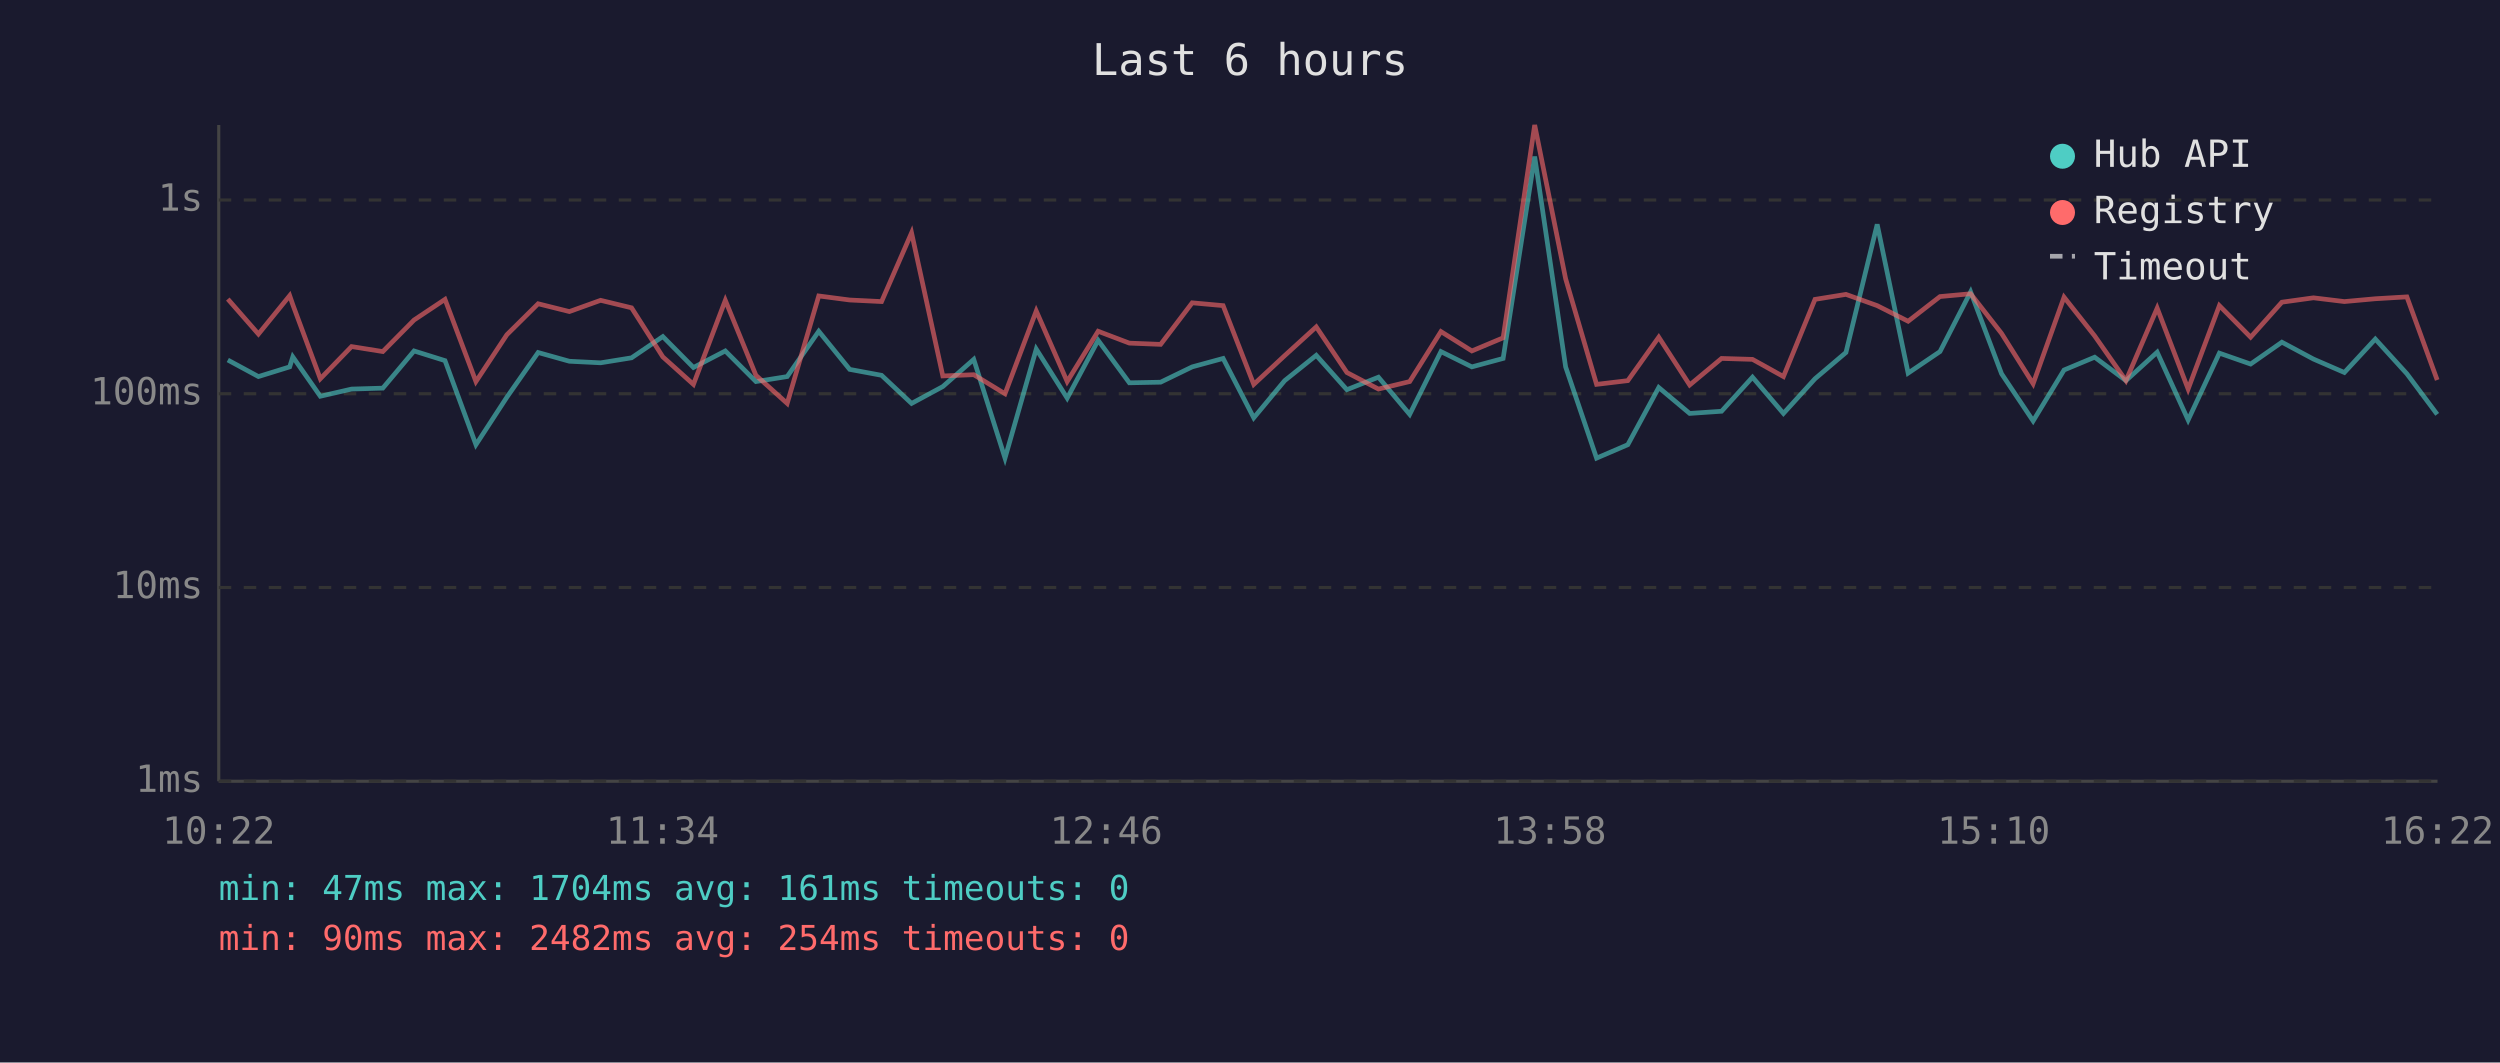
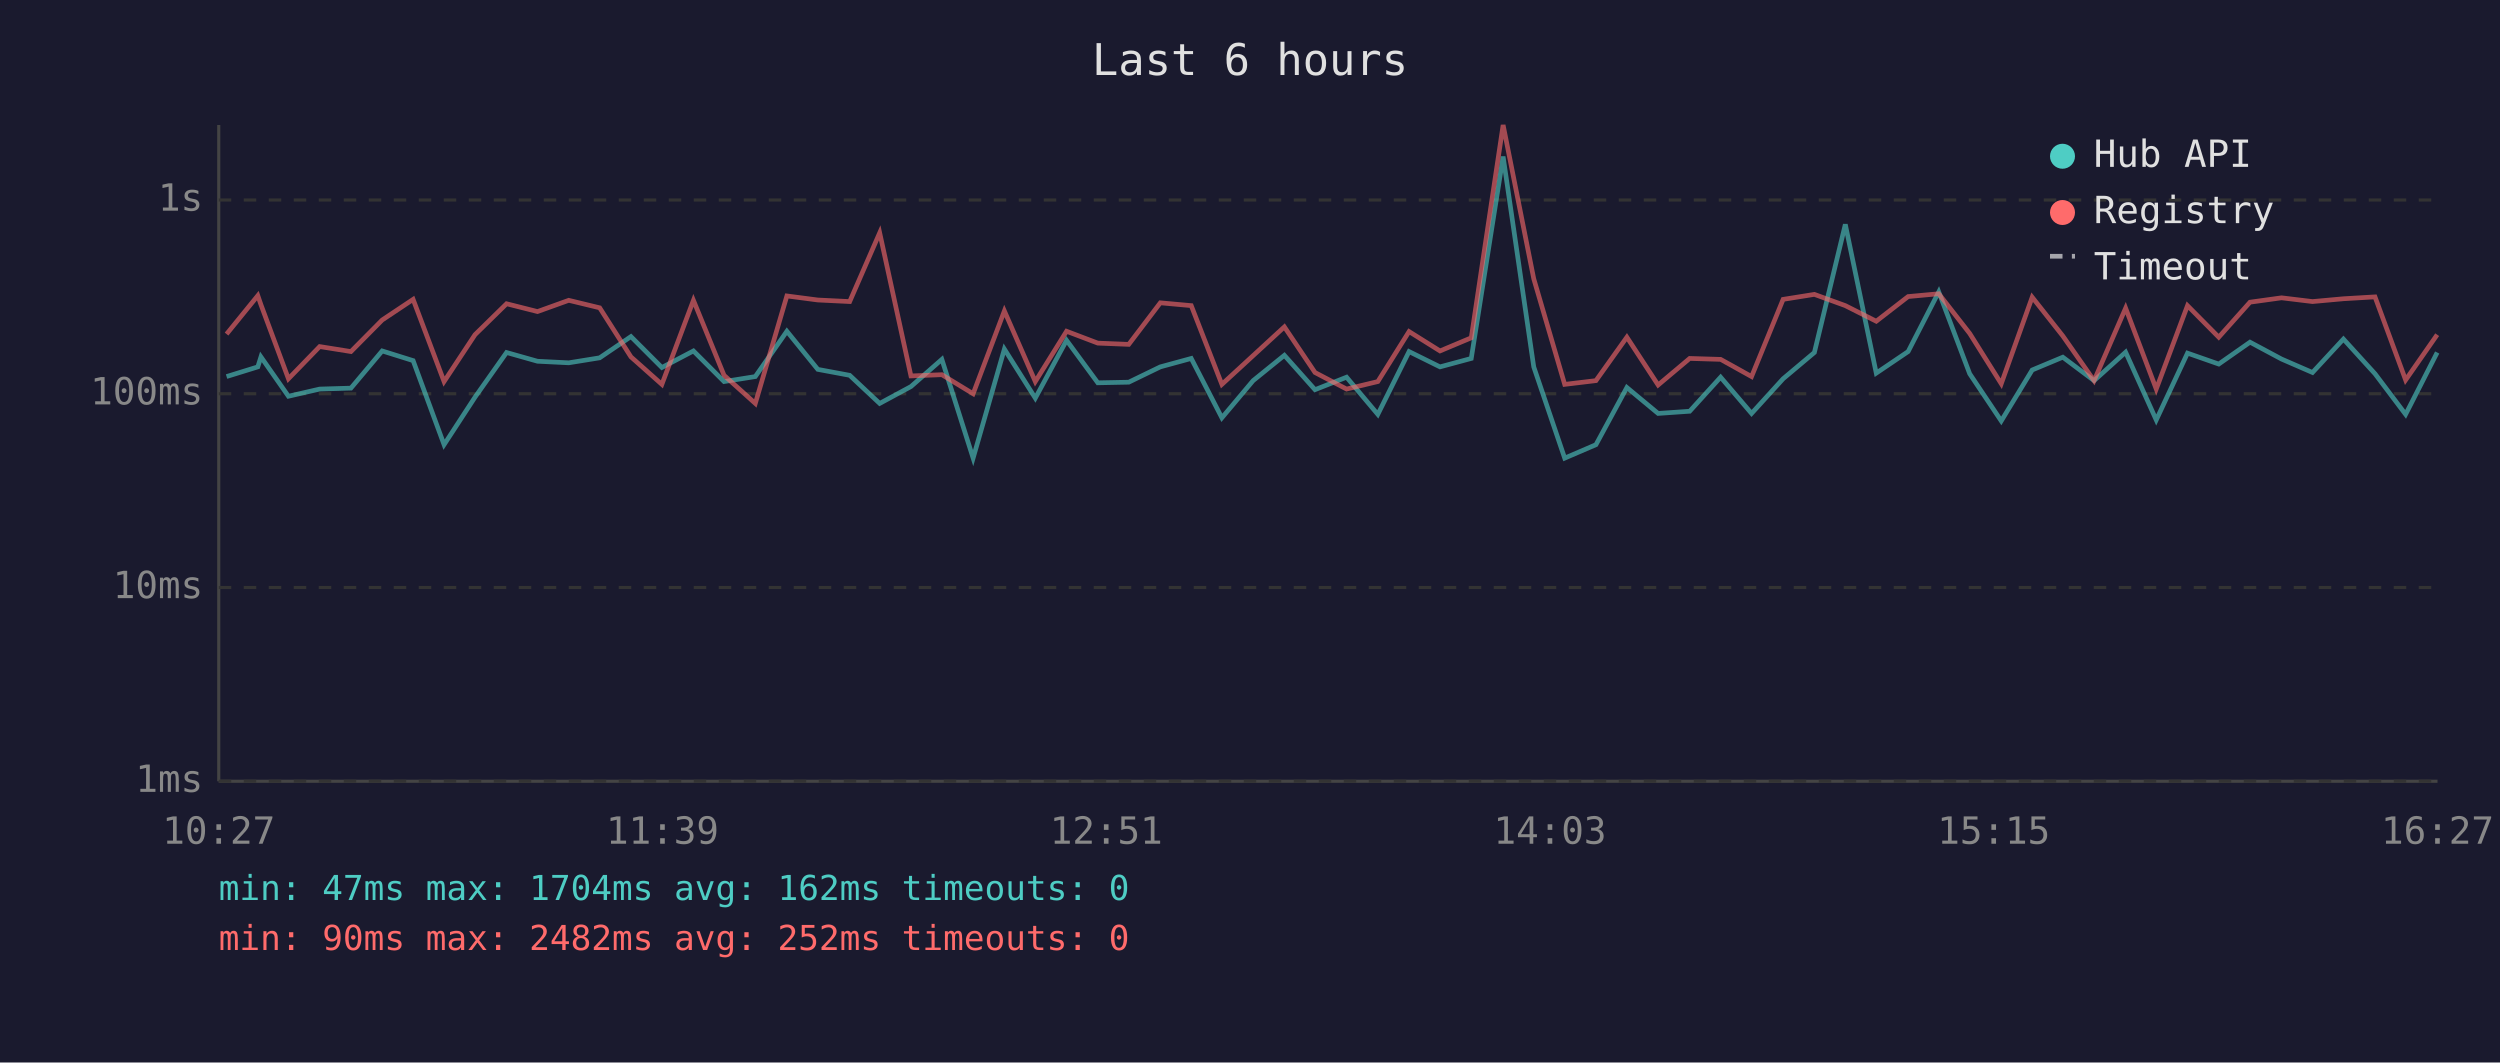
<svg xmlns="http://www.w3.org/2000/svg" viewBox="0 0 800 340" font-family="monospace" font-size="12">
  <rect width="800" height="340" fill="#1a1a2e" />
  <text x="400" y="24" fill="#e0e0e0" font-size="14" text-anchor="middle">Last 6 hours</text>
  <line x1="70" y1="40" x2="70" y2="250" stroke="#444" stroke-width="1" />
  <line x1="70" y1="250" x2="780" y2="250" stroke="#444" stroke-width="1" />
  <line x1="70" y1="250" x2="780" y2="250" stroke="#333" stroke-width="1" stroke-dasharray="4" />
  <text x="65" y="250" fill="#888" text-anchor="end" dominant-baseline="middle">1ms</text>
  <line x1="70" y1="188" x2="780" y2="188" stroke="#333" stroke-width="1" stroke-dasharray="4" />
  <text x="65" y="188" fill="#888" text-anchor="end" dominant-baseline="middle">10ms</text>
  <line x1="70" y1="126" x2="780" y2="126" stroke="#333" stroke-width="1" stroke-dasharray="4" />
  <text x="65" y="126" fill="#888" text-anchor="end" dominant-baseline="middle">100ms</text>
  <line x1="70" y1="64" x2="780" y2="64" stroke="#333" stroke-width="1" stroke-dasharray="4" />
  <text x="65" y="64" fill="#888" text-anchor="end" dominant-baseline="middle">1s</text>
-   <text x="70" y="270" fill="#888" text-anchor="middle">10:22</text>
-   <text x="212" y="270" fill="#888" text-anchor="middle">11:34</text>
-   <text x="354" y="270" fill="#888" text-anchor="middle">12:46</text>
-   <text x="496" y="270" fill="#888" text-anchor="middle">13:58</text>
-   <text x="638" y="270" fill="#888" text-anchor="middle">15:10</text>
-   <text x="780" y="270" fill="#888" text-anchor="middle">16:22</text>
-   <polyline points="72.9,115.2 82.7,120.5 92.7,117.4 93.7,114.2 102.5,126.8 112.5,124.5 122.5,124.2 132.5,112.3 142.4,115.4 152.3,142.3 162.2,127.1 172.2,112.8 182.2,115.6 192.2,116.1 202.1,114.5 212.1,107.7 221.9,117.6 232.1,112.3 241.9,122.1 251.9,120.5 262.0,106.0 271.9,118.2 282.1,120.1 291.7,129.1 301.7,123.7 311.6,115.0 321.6,146.6 331.6,111.7 341.5,127.4 351.4,108.9 361.4,122.5 371.4,122.3 381.5,117.4 391.4,114.7 401.2,133.7 411.1,121.8 421.2,113.7 431.0,124.7 441.1,120.7 451.1,132.6 461.1,112.5 471.0,117.4 481.0,114.7 491.1,50.1 501.0,117.4 510.9,146.6 520.9,142.3 530.8,124.0 540.7,132.3 550.9,131.6 560.8,120.7 570.7,132.3 580.8,121.2 590.7,112.8 600.7,71.8 610.6,119.4 620.8,112.5 630.6,93.4 640.5,119.6 650.6,134.7 660.5,118.4 670.3,114.3 680.3,121.8 690.3,112.7 700.2,134.4 710.2,113.0 720.2,116.5 730.2,109.5 740.3,114.9 750.2,119.2 760.1,108.5 770.2,119.6 779.9,132.6" fill="none" stroke="#4ecdc4" stroke-width="1.5" opacity="0.6" />
-   <polyline points="72.9,95.7 82.7,106.9 92.7,94.6 93.7,97.5 102.5,121.2 112.5,110.9 122.5,112.5 132.5,102.4 142.4,95.8 152.3,122.1 162.2,107.1 172.2,97.2 182.2,99.7 192.2,96.1 202.1,98.5 212.1,114.2 221.9,123.0 232.1,96.1 241.9,120.1 251.9,129.1 262.0,94.7 271.9,96.0 282.1,96.5 291.7,74.5 301.7,120.3 311.6,119.9 321.6,126.0 331.6,99.5 341.5,122.1 351.4,106.0 361.4,109.8 371.4,110.2 381.5,96.9 391.4,97.8 401.2,123.0 411.1,113.8 421.2,104.6 431.0,119.2 441.1,124.5 451.1,122.1 461.1,106.1 471.0,112.3 481.0,108.1 491.1,40.0 501.0,89.2 510.9,123.0 520.9,121.8 530.8,107.9 540.7,123.2 550.9,114.7 560.8,115.0 570.7,120.5 580.8,95.8 590.7,94.2 600.7,97.8 610.6,102.8 620.8,94.9 630.6,94.0 640.5,106.7 650.6,122.8 660.5,95.1 670.3,107.5 680.3,121.8 690.3,98.6 700.2,124.5 710.2,97.8 720.2,107.9 730.2,96.7 740.3,95.3 750.2,96.5 760.1,95.6 770.2,95.0 779.9,121.6" fill="none" stroke="#ff6b6b" stroke-width="1.5" opacity="0.6" />
+   <text x="70" y="270" fill="#888" text-anchor="middle">10:27</text>
+   <text x="212" y="270" fill="#888" text-anchor="middle">11:39</text>
+   <text x="354" y="270" fill="#888" text-anchor="middle">12:51</text>
+   <text x="496" y="270" fill="#888" text-anchor="middle">14:03</text>
+   <text x="638" y="270" fill="#888" text-anchor="middle">15:15</text>
+   <text x="780" y="270" fill="#888" text-anchor="middle">16:27</text>
+   <polyline points="72.5,120.5 82.5,117.4 83.5,114.2 92.3,126.8 102.3,124.5 112.3,124.2 122.3,112.3 132.2,115.4 142.1,142.3 152.0,127.1 162.1,112.8 172.0,115.6 182.0,116.1 191.9,114.5 201.9,107.7 211.8,117.6 221.9,112.3 231.7,122.1 241.7,120.5 251.8,106.0 261.7,118.2 271.9,120.1 281.5,129.1 291.5,123.7 301.4,115.0 311.4,146.6 321.4,111.7 331.3,127.4 341.3,108.9 351.3,122.5 361.2,122.3 371.3,117.4 381.2,114.7 391.0,133.7 401.0,121.8 411.0,113.7 420.8,124.7 430.9,120.7 440.9,132.6 450.9,112.5 460.8,117.4 470.8,114.7 481.0,50.1 490.8,117.4 500.7,146.6 510.7,142.3 520.6,124.0 530.6,132.3 540.7,131.6 550.6,120.7 560.5,132.3 570.6,121.2 580.6,112.8 590.5,71.8 600.4,119.4 610.6,112.5 620.4,93.4 630.3,119.6 640.4,134.7 650.3,118.4 660.1,114.3 670.1,121.8 680.2,112.7 690.0,134.4 700.0,113.0 710.0,116.5 720.0,109.5 730.1,114.9 740.0,119.2 749.9,108.5 760.0,119.6 769.8,132.6 779.9,112.8" fill="none" stroke="#4ecdc4" stroke-width="1.5" opacity="0.6" />
+   <polyline points="72.5,106.9 82.5,94.6 83.5,97.5 92.3,121.2 102.3,110.9 112.3,112.5 122.3,102.4 132.2,95.8 142.1,122.1 152.0,107.1 162.1,97.2 172.0,99.7 182.0,96.1 191.9,98.5 201.9,114.2 211.8,123.0 221.9,96.1 231.7,120.1 241.7,129.1 251.8,94.7 261.7,96.0 271.9,96.5 281.5,74.5 291.5,120.3 301.4,119.9 311.4,126.0 321.4,99.5 331.3,122.1 341.3,106.0 351.3,109.8 361.2,110.2 371.3,96.9 381.2,97.8 391.0,123.0 401.0,113.8 411.0,104.6 420.8,119.2 430.9,124.5 440.9,122.1 450.9,106.1 460.8,112.3 470.8,108.1 481.0,40.0 490.8,89.2 500.7,123.0 510.7,121.8 520.6,107.9 530.6,123.2 540.7,114.7 550.6,115.0 560.5,120.5 570.6,95.8 580.6,94.2 590.5,97.8 600.4,102.8 610.6,94.9 620.4,94.0 630.3,106.7 640.4,122.8 650.3,95.1 660.1,107.5 670.1,121.8 680.2,98.6 690.0,124.5 700.0,97.8 710.0,107.9 720.0,96.7 730.1,95.3 740.0,96.5 749.9,95.6 760.0,95.0 769.8,121.6 779.9,107.1" fill="none" stroke="#ff6b6b" stroke-width="1.5" opacity="0.6" />
  <circle cx="660" cy="50" r="4" fill="#4ecdc4" />
  <text x="670" y="50" fill="#e0e0e0" dominant-baseline="middle">Hub API</text>
  <circle cx="660" cy="68" r="4" fill="#ff6b6b" />
  <text x="670" y="68" fill="#e0e0e0" dominant-baseline="middle">Registry</text>
  <line x1="656" y1="82" x2="664" y2="82" stroke="#e0e0e0" stroke-width="1.5" stroke-dasharray="4,3" opacity="0.7" />
  <text x="670" y="86" fill="#e0e0e0" dominant-baseline="middle">Timeout</text>
-   <text x="70" y="288" fill="#4ecdc4" font-size="11">min: 47ms  max: 1704ms  avg: 161ms  timeouts: 0</text>
-   <text x="70" y="304" fill="#ff6b6b" font-size="11">min: 90ms  max: 2482ms  avg: 254ms  timeouts: 0</text>
+   <text x="70" y="288" fill="#4ecdc4" font-size="11">min: 47ms  max: 1704ms  avg: 162ms  timeouts: 0</text>
+   <text x="70" y="304" fill="#ff6b6b" font-size="11">min: 90ms  max: 2482ms  avg: 252ms  timeouts: 0</text>
</svg>
